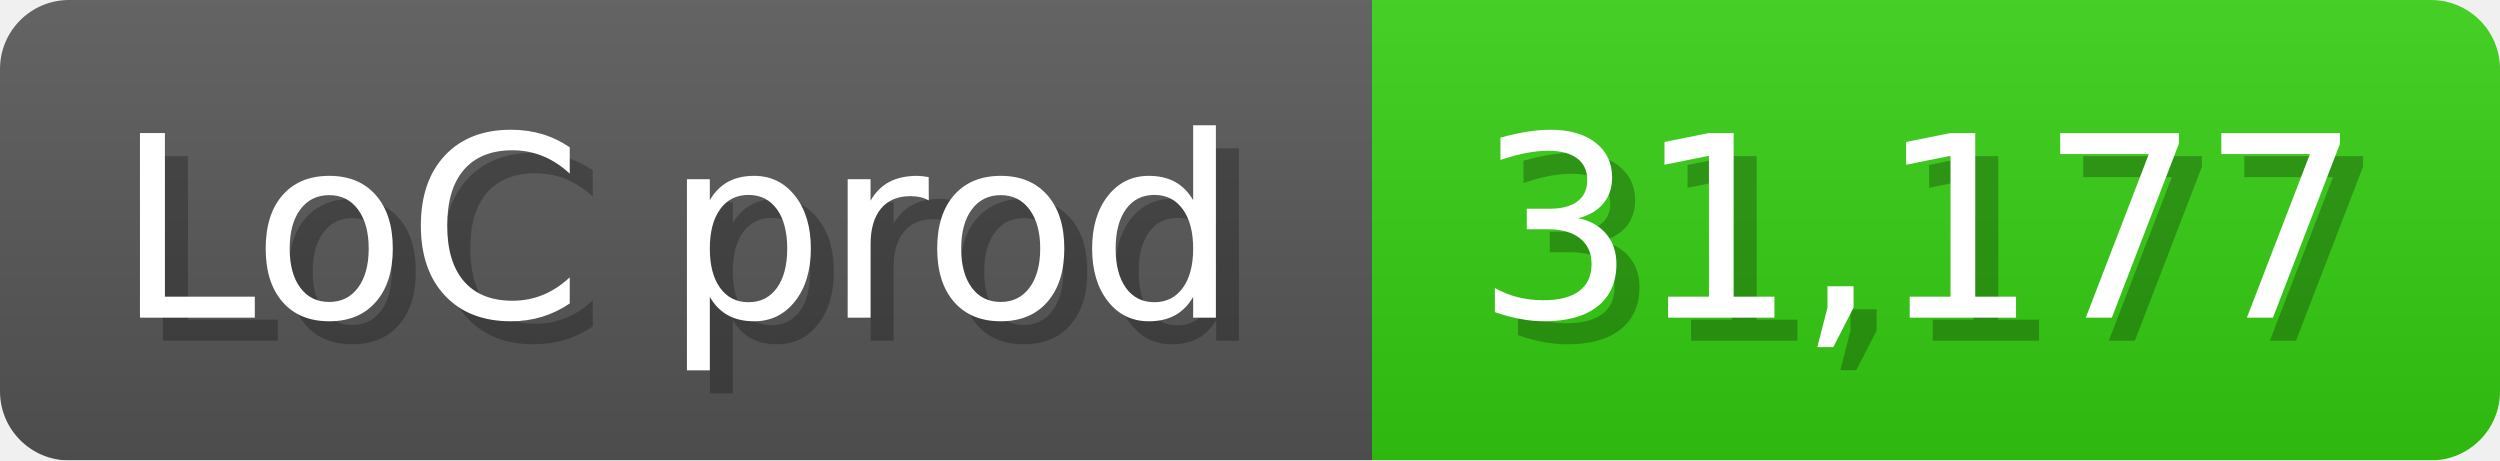
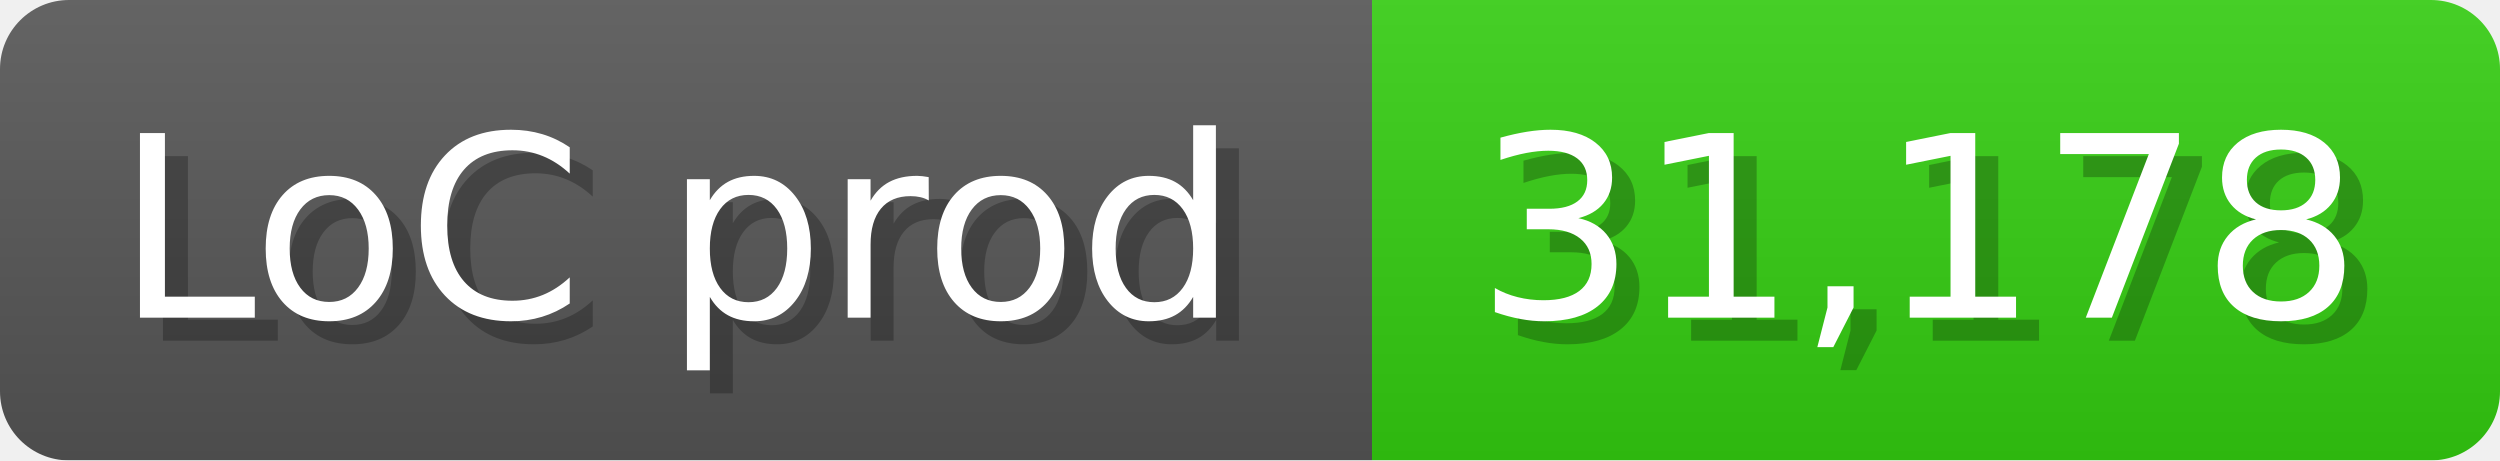
<svg xmlns="http://www.w3.org/2000/svg" width="108.6" height="20" viewBox="0 0 1086 200">
  <linearGradient id="a" x2="0" y2="100%">
    <stop offset="0" stop-opacity=".1" stop-color="#EEE" />
    <stop offset="1" stop-opacity=".1" />
  </linearGradient>
  <mask id="m">
    <rect width="1086" height="200" rx="30" fill="#FFF" />
  </mask>
  <g mask="url(#m)">
    <rect width="596" height="200" fill="#555" />
    <rect width="490" height="200" fill="#3C1" x="596" />
    <rect width="1086" height="200" fill="url(#a)" />
  </g>
  <g fill="#fff" text-anchor="start" font-family="Verdana,DejaVu Sans,sans-serif" font-size="110">
    <text x="60" y="148" textLength="496" fill="#000" opacity="0.25">LoC prod</text>
    <text x="50" y="138" textLength="496">LoC prod</text>
-     <text x="651" y="148" textLength="390" fill="#000" opacity="0.25">31,177</text>
-     <text x="641" y="138" textLength="390">31,177</text>
+     <text x="651" y="148" textLength="390" fill="#000" opacity="0.25">31,178</text>
+     <text x="641" y="138" textLength="390">31,178</text>
  </g>
</svg>
